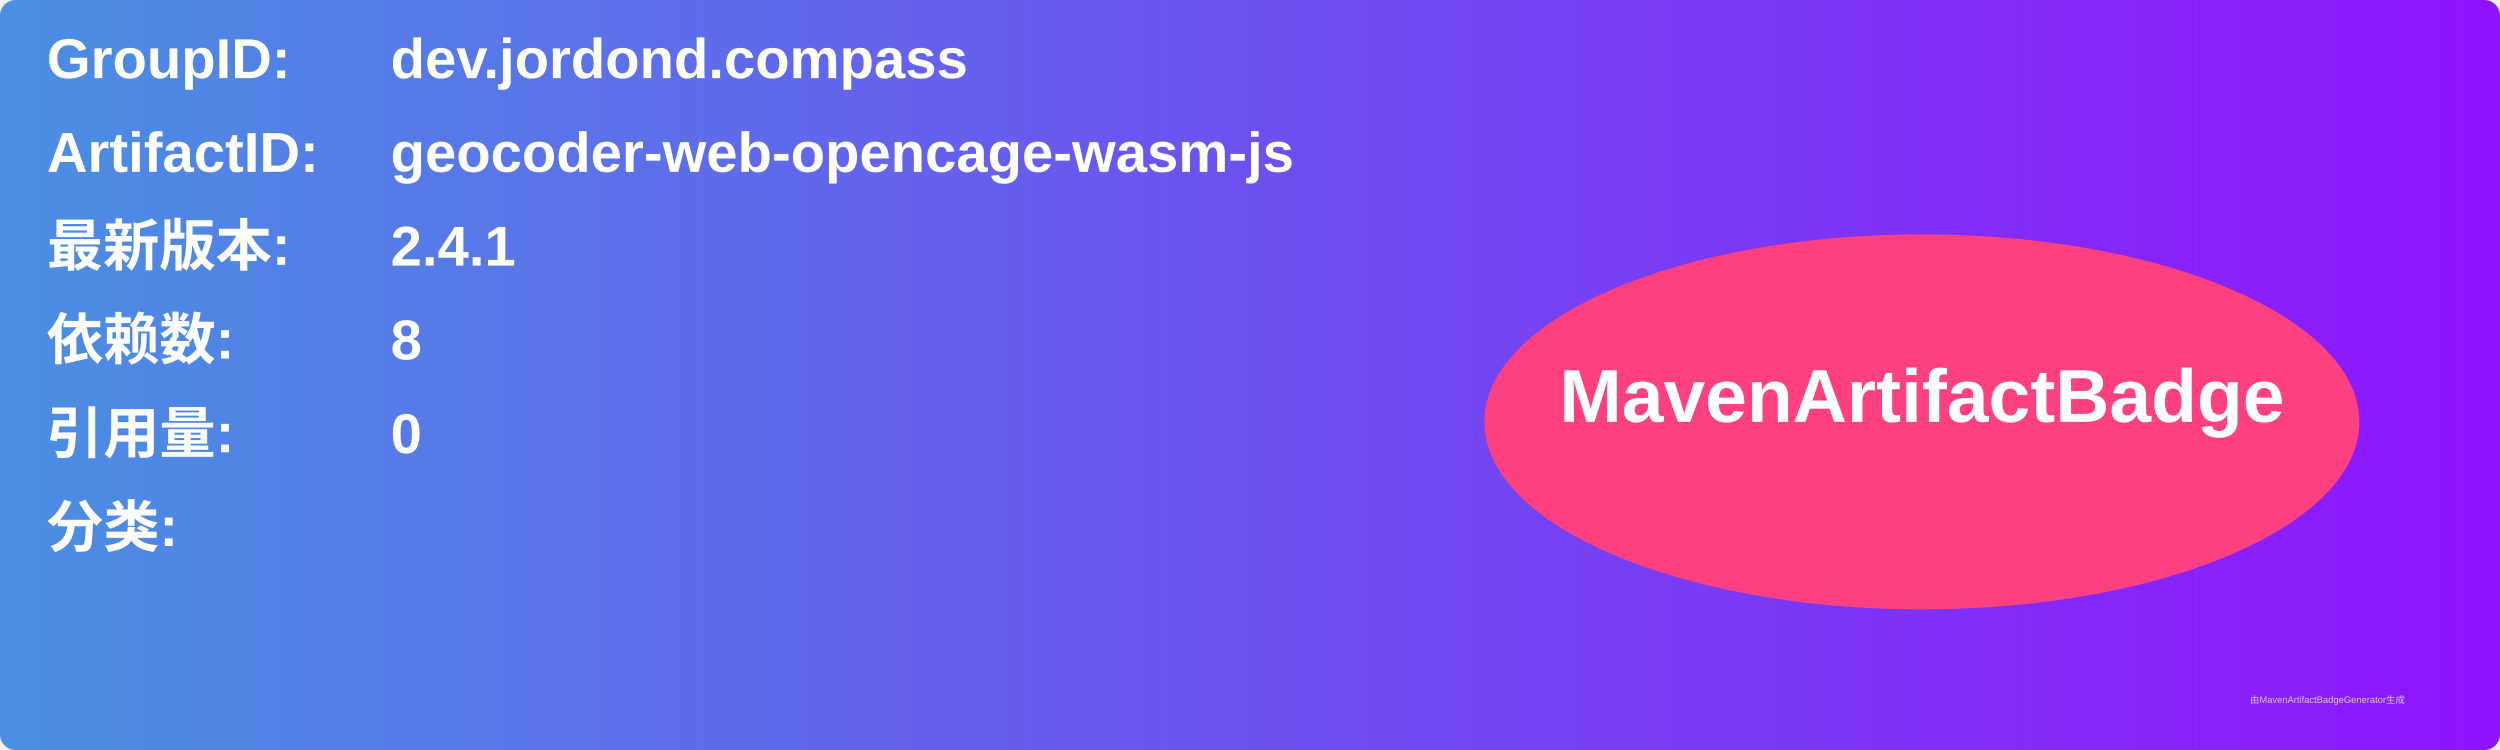
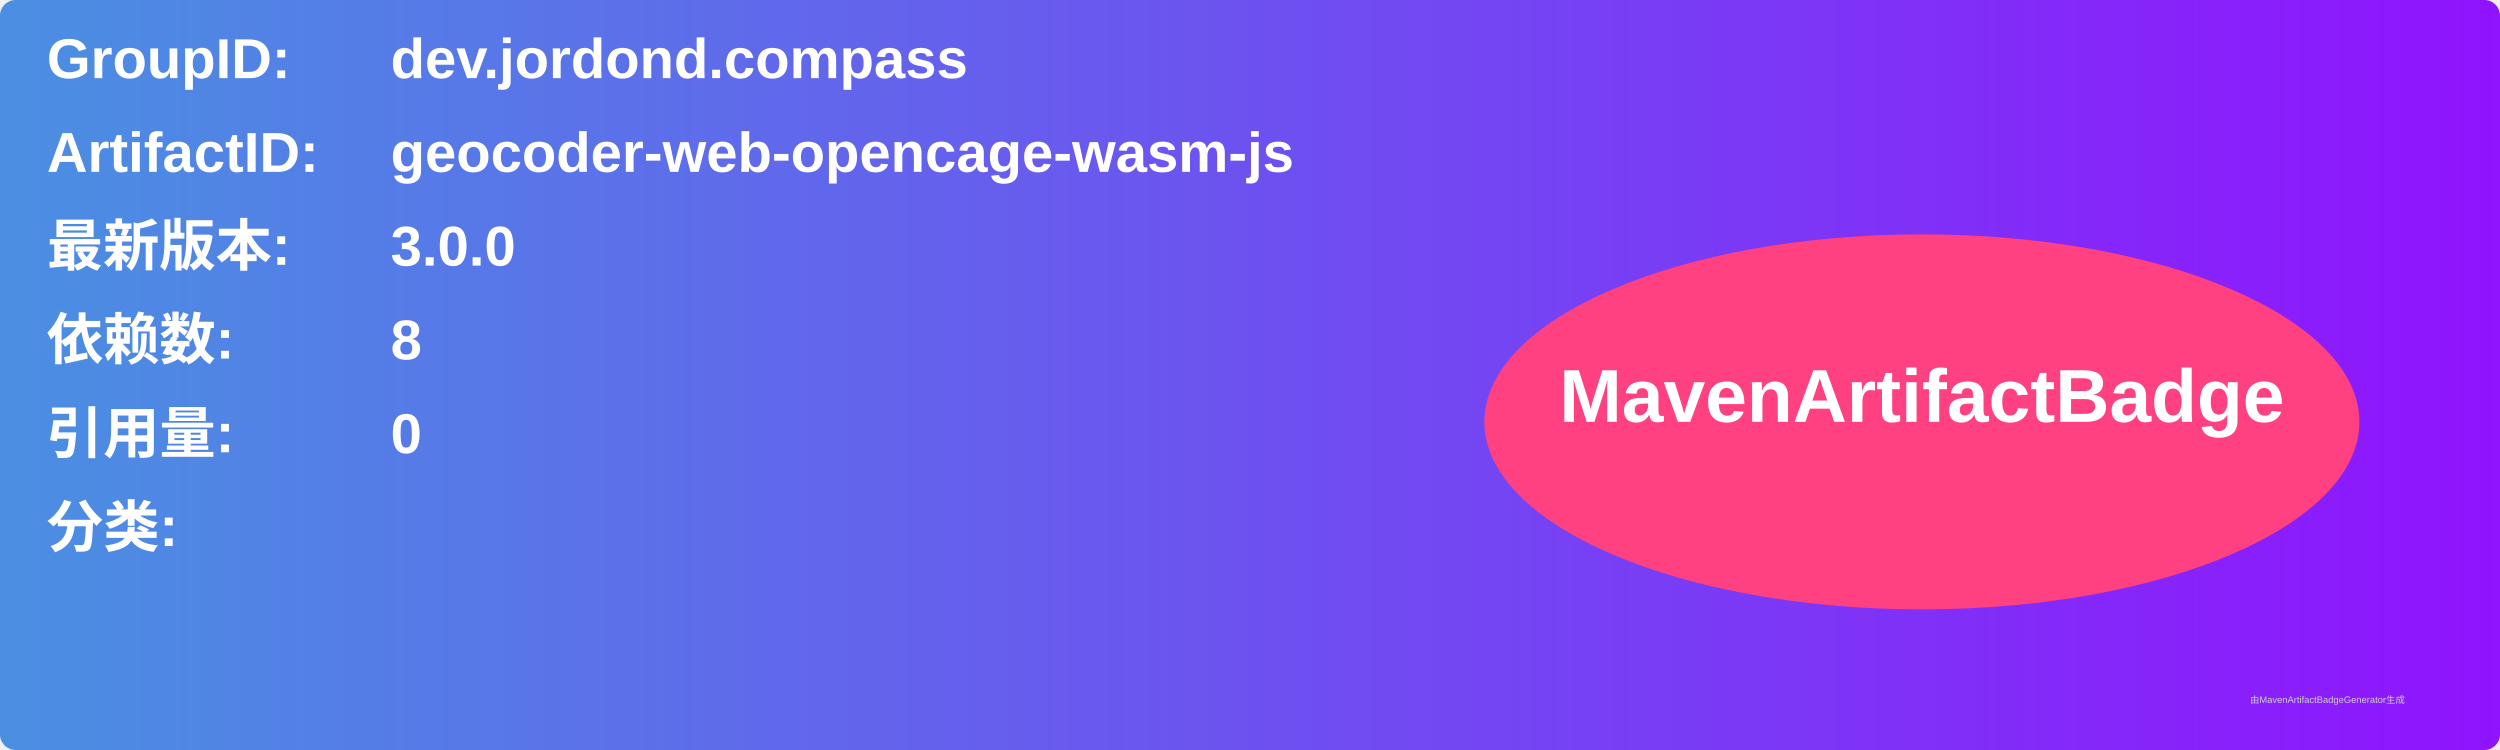
<svg xmlns="http://www.w3.org/2000/svg" width="800" height="240" viewBox="0 0 800 240">
  <linearGradient id="grad" x1="0%" y1="0%" x2="100%" y2="0%">
    <stop offset="0%" stop-color="#4a90e2" />
    <stop offset="100%" stop-color="#9013fe" />
  </linearGradient>
  <rect width="100%" height="100%" rx="5" ry="5" fill="url(#grad)" />
  <g transform="translate(15, 15)">
    <text x="0" y="10" font-family="Arial" font-size="18" fill="white" font-weight="bold" width="260">GroupID:</text>
    <text x="110" y="10" font-family="Arial" font-size="18" fill="white" font-weight="bold" width="460">dev.jordond.compass</text>
    <text x="0" y="40" font-family="Arial" font-size="18" fill="white" font-weight="bold" width="260">ArtifactID:</text>
    <text x="110" y="40" font-family="Arial" font-size="18" fill="white" font-weight="bold" width="460">geocoder-web-opencage-wasm-js</text>
    <text x="0" y="70" font-family="Arial" font-size="18" fill="white" font-weight="bold">最新版本:</text>
    <text x="110" y="70" font-family="Arial" font-size="18" fill="white" font-weight="bold">
-       <tspan font-weight="bold">2.4.1</tspan>
+       <tspan font-weight="bold">3.0.0</tspan>
    </text>
    <text x="0" y="100" font-family="Arial" font-size="18" fill="white" font-weight="bold">依赖数: </text>
    <text x="110" y="100" font-family="Arial" font-size="18" fill="white">
      <tspan font-weight="bold">8</tspan>
    </text>
    <text x="0" y="130" font-family="Arial" font-size="18" fill="white" font-weight="bold">引用量: </text>
    <text x="110" y="130" font-family="Arial" font-size="18" fill="white">
      <tspan font-weight="bold">0</tspan>
    </text>
    <text x="0" y="160" font-family="Arial" font-size="18" fill="white" font-weight="bold">分类:</text>
    <text x="10" y="190" font-family="Arial" font-size="10" fill="white">
      <tspan font-weight="bold" />
    </text>
    <ellipse cx="600" cy="120" rx="140" ry="60" fill="#ff4081" />
    <text x="600" y="120" text-anchor="middle" font-family="Arial" font-size="24" fill="white" font-weight="bold">MavenArtifactBadge</text>
  </g>
  <text x="720" y="225" font-family="Arial" font-size="3" fill="#d0d0d0">由MavenArtifactBadgeGenerator生成</text>
</svg>
